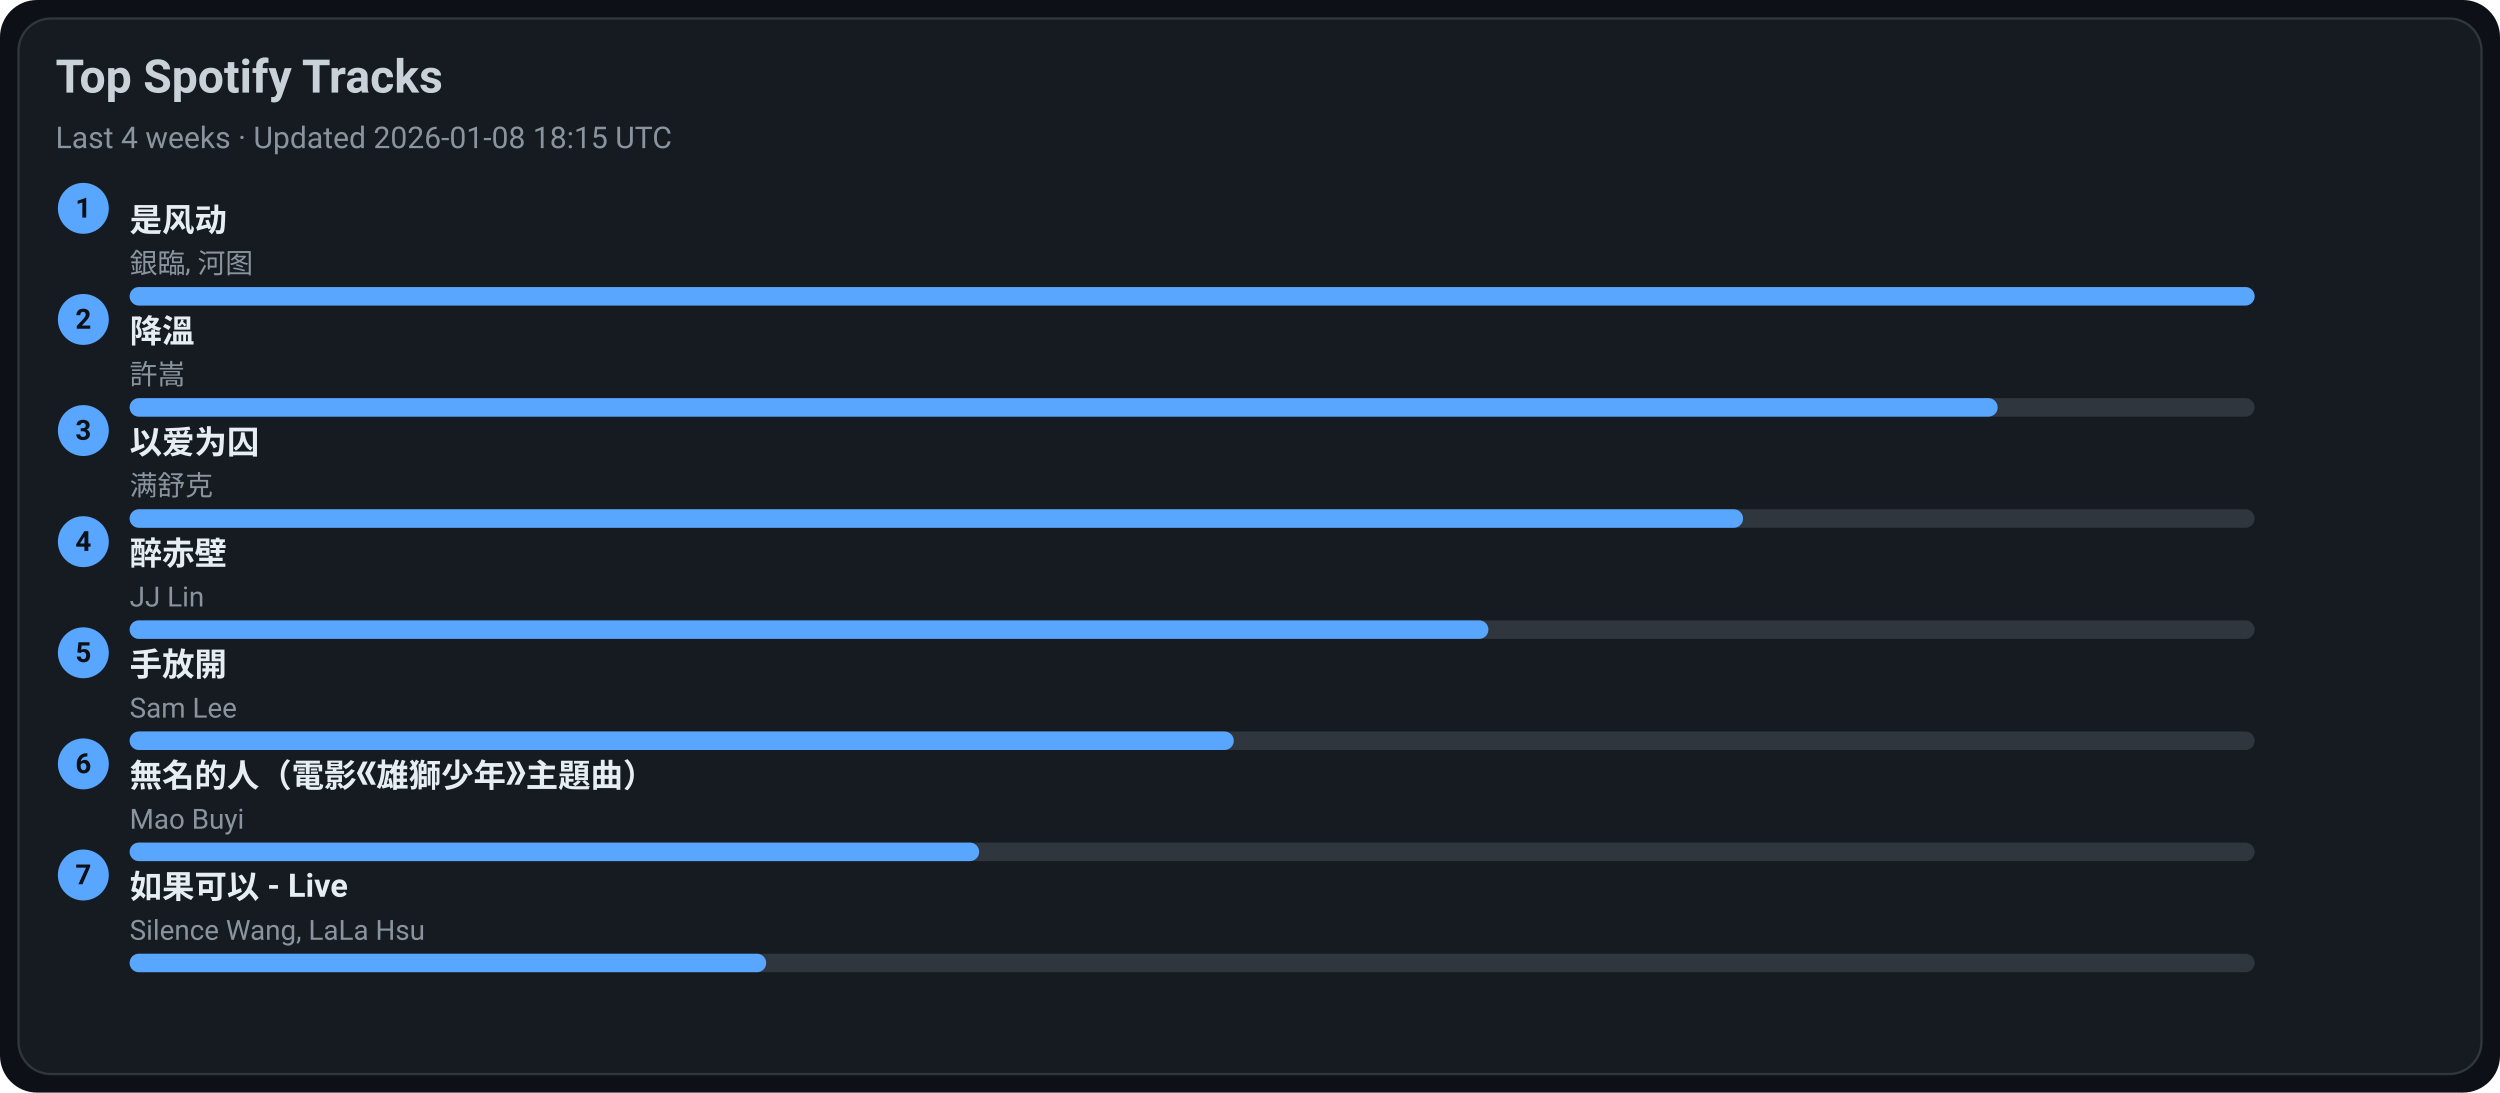
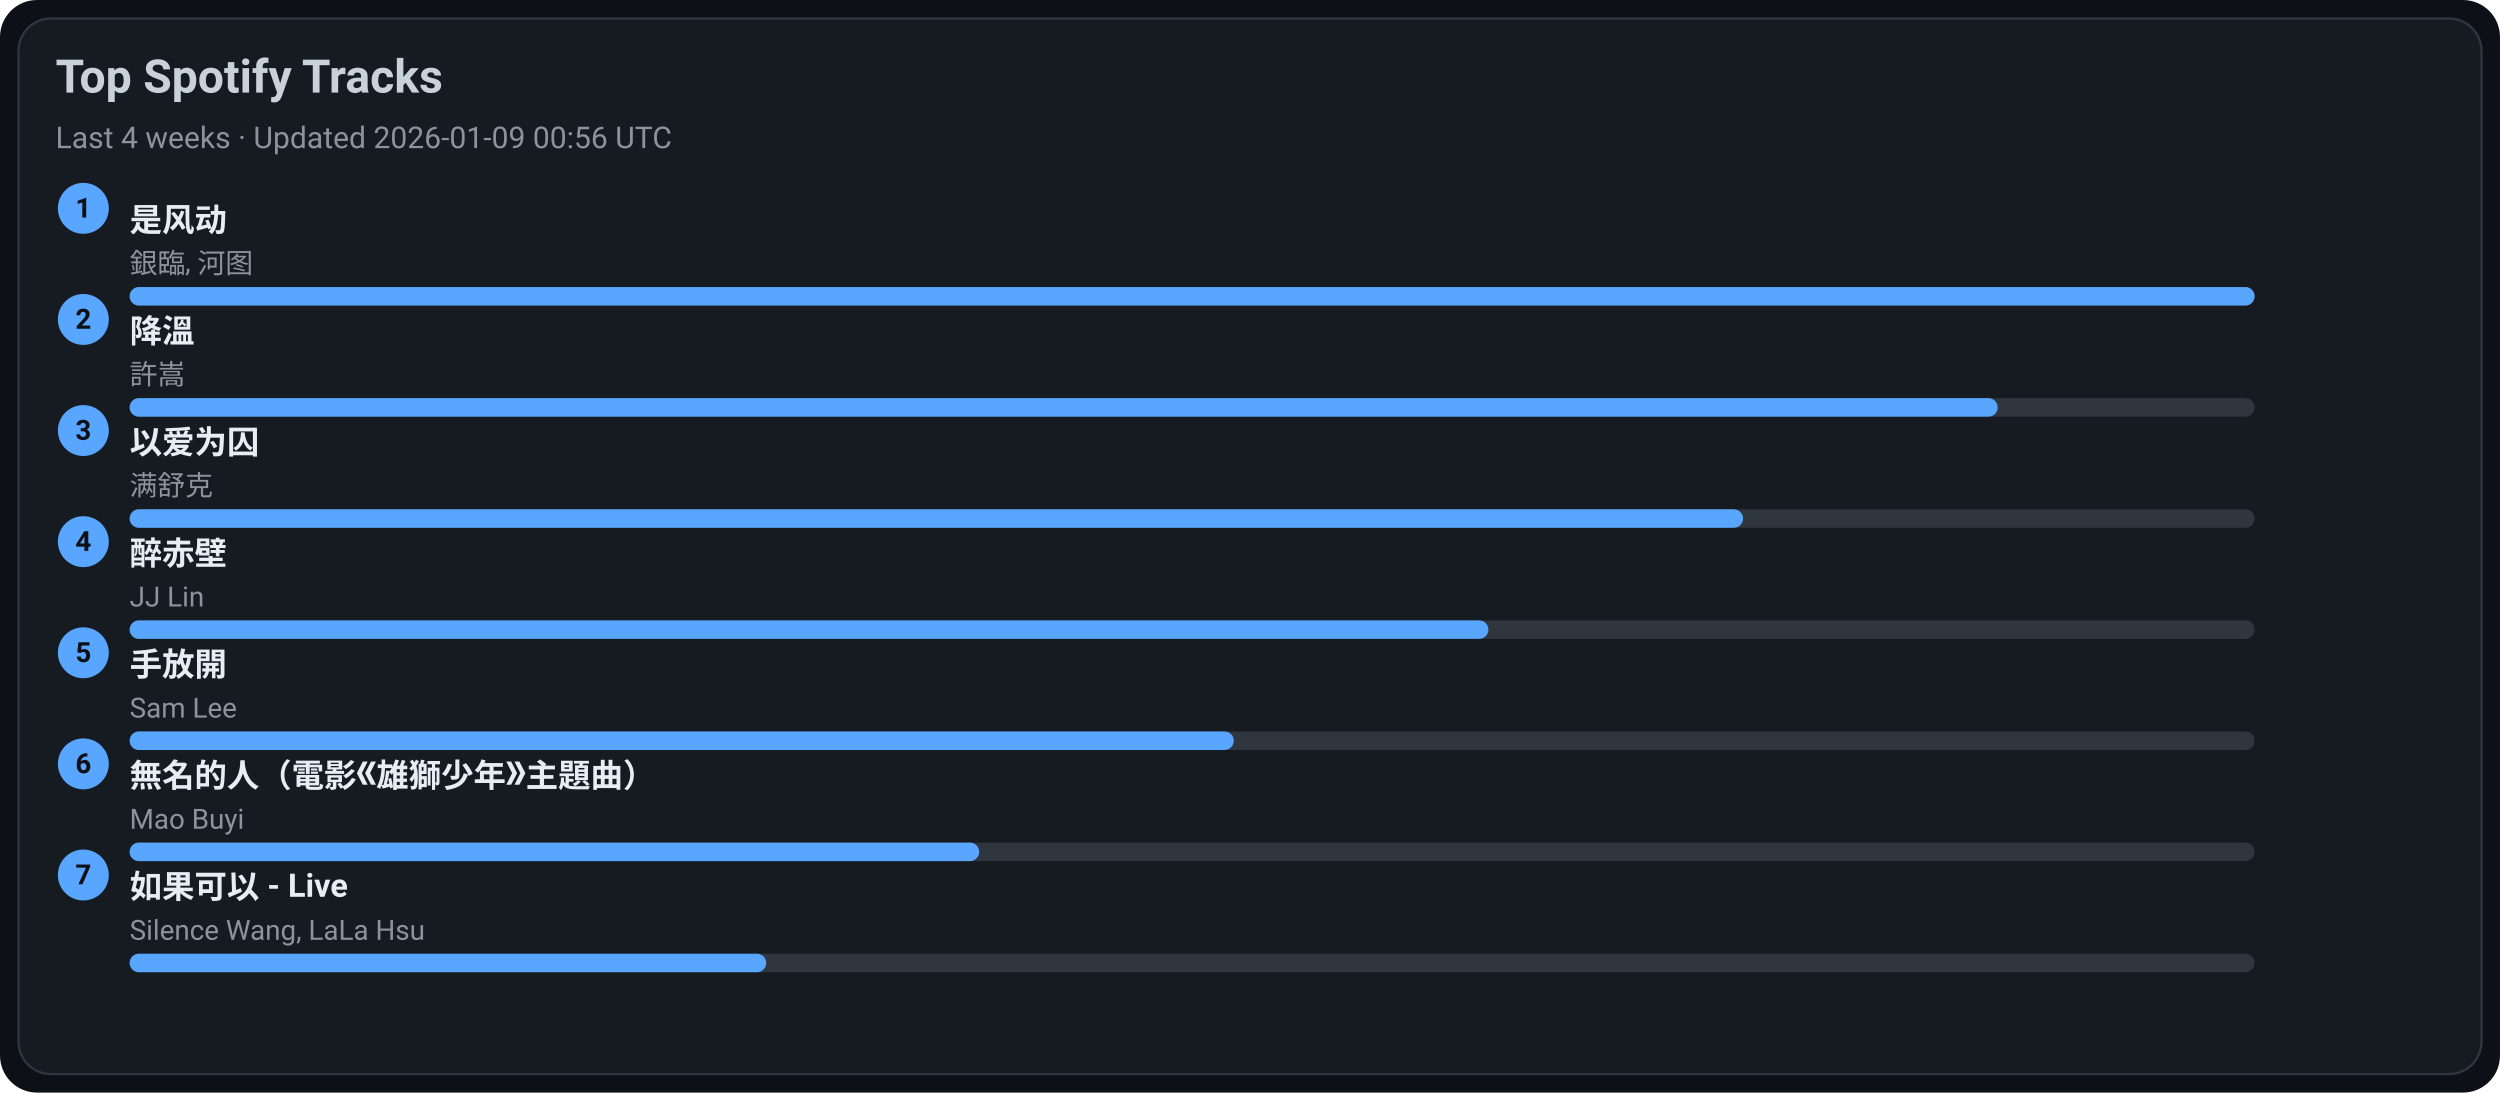
<svg xmlns="http://www.w3.org/2000/svg" width="1080" height="472" viewBox="0 0 1080 472">
  <style>text{font-family:-apple-system,BlinkMacSystemFont,Segoe UI,Roboto,Ubuntu,Helvetica Neue,Arial,Noto Sans,sans-serif}</style>
  <rect width="1080" height="472" rx="16" fill="#0d1117" />
  <rect x="8" y="8" width="1064" height="456" rx="14" fill="#161b22" stroke="#30363d" />
  <text x="24" y="40" font-size="20" fill="#c9d1d9" font-weight="600">Top Spotify Tracks</text>
-   <text x="24" y="64" font-size="13" fill="#8b949e">Last 4 weeks · Updated 2026-01-08 18:15 UTC</text>
+   <text x="24" y="64" font-size="13" fill="#8b949e">Last 4 weeks · Updated 2026-01-09 00:56 UTC</text>
  <circle cx="36" cy="90" r="11" fill="#58a6ff" />
  <text x="36" y="94" text-anchor="middle" font-size="12" fill="#0d1117" font-weight="700">1</text>
  <a href="https://open.spotify.com/track/3lePQ8c4jq7bTePsXEmslh" target="_blank" rel="noopener noreferrer">
    <text x="56" y="100" font-size="14" fill="#e6edf3" font-weight="600">是风动</text>
  </a>
  <text x="56" y="118" font-size="12" fill="#8b949e">銀臨, 河图</text>
  <rect x="56" y="124" width="918" height="8" rx="4" fill="#30363d" />
  <rect x="56" y="124" width="918" height="8" rx="4" fill="#58a6ff" />
  <circle cx="36" cy="138" r="11" fill="#58a6ff" />
  <text x="36" y="142" text-anchor="middle" font-size="12" fill="#0d1117" font-weight="700">2</text>
  <a href="https://open.spotify.com/track/2q9uhrOfyOnBa3oWR1PfYT" target="_blank" rel="noopener noreferrer">
    <text x="56" y="148" font-size="14" fill="#e6edf3" font-weight="600">降溫</text>
  </a>
  <text x="56" y="166" font-size="12" fill="#8b949e">許嵩</text>
  <rect x="56" y="172" width="918" height="8" rx="4" fill="#30363d" />
  <rect x="56" y="172" width="807" height="8" rx="4" fill="#58a6ff" />
  <circle cx="36" cy="186" r="11" fill="#58a6ff" />
  <text x="36" y="190" text-anchor="middle" font-size="12" fill="#0d1117" font-weight="700">3</text>
  <a href="https://open.spotify.com/track/0RW2LEfGQK5BaIho6sSLqf" target="_blank" rel="noopener noreferrer">
    <text x="56" y="196" font-size="14" fill="#e6edf3" font-weight="600">以爱为囚</text>
  </a>
  <text x="56" y="214" font-size="12" fill="#8b949e">满舒克</text>
  <rect x="56" y="220" width="918" height="8" rx="4" fill="#30363d" />
  <rect x="56" y="220" width="697" height="8" rx="4" fill="#58a6ff" />
  <circle cx="36" cy="234" r="11" fill="#58a6ff" />
  <text x="36" y="238" text-anchor="middle" font-size="12" fill="#0d1117" font-weight="700">4</text>
  <a href="https://open.spotify.com/track/69lAYqbyHL1A0gctdLd9WV" target="_blank" rel="noopener noreferrer">
    <text x="56" y="244" font-size="14" fill="#e6edf3" font-weight="600">醉赤壁</text>
  </a>
  <text x="56" y="262" font-size="12" fill="#8b949e">JJ Lin</text>
  <rect x="56" y="268" width="918" height="8" rx="4" fill="#30363d" />
  <rect x="56" y="268" width="587" height="8" rx="4" fill="#58a6ff" />
  <circle cx="36" cy="282" r="11" fill="#58a6ff" />
  <text x="36" y="286" text-anchor="middle" font-size="12" fill="#0d1117" font-weight="700">5</text>
  <a href="https://open.spotify.com/track/2Dd9EXYXI2NNrLG61OtWQv" target="_blank" rel="noopener noreferrer">
    <text x="56" y="292" font-size="14" fill="#e6edf3" font-weight="600">手放開</text>
  </a>
  <text x="56" y="310" font-size="12" fill="#8b949e">Sam Lee</text>
  <rect x="56" y="316" width="918" height="8" rx="4" fill="#30363d" />
  <rect x="56" y="316" width="477" height="8" rx="4" fill="#58a6ff" />
  <circle cx="36" cy="330" r="11" fill="#58a6ff" />
  <text x="36" y="334" text-anchor="middle" font-size="12" fill="#0d1117" font-weight="700">6</text>
  <a href="https://open.spotify.com/track/72kP6AJqsEeSLkO640Tu7F" target="_blank" rel="noopener noreferrer">
    <text x="56" y="340" font-size="14" fill="#e6edf3" font-weight="600">無名的人（電影《雄獅少年》主題曲）</text>
  </a>
  <text x="56" y="358" font-size="12" fill="#8b949e">Mao Buyi</text>
  <rect x="56" y="364" width="918" height="8" rx="4" fill="#30363d" />
  <rect x="56" y="364" width="367" height="8" rx="4" fill="#58a6ff" />
  <circle cx="36" cy="378" r="11" fill="#58a6ff" />
  <text x="36" y="382" text-anchor="middle" font-size="12" fill="#0d1117" font-weight="700">7</text>
  <a href="https://open.spotify.com/track/6IF65dJzfmPcX7jwDegwoo" target="_blank" rel="noopener noreferrer">
    <text x="56" y="388" font-size="14" fill="#e6edf3" font-weight="600">如果可以 - Live</text>
  </a>
  <text x="56" y="406" font-size="12" fill="#8b949e">Silence Wang, LaLa Hsu</text>
  <rect x="56" y="412" width="918" height="8" rx="4" fill="#30363d" />
  <rect x="56" y="412" width="275" height="8" rx="4" fill="#58a6ff" />
</svg>
